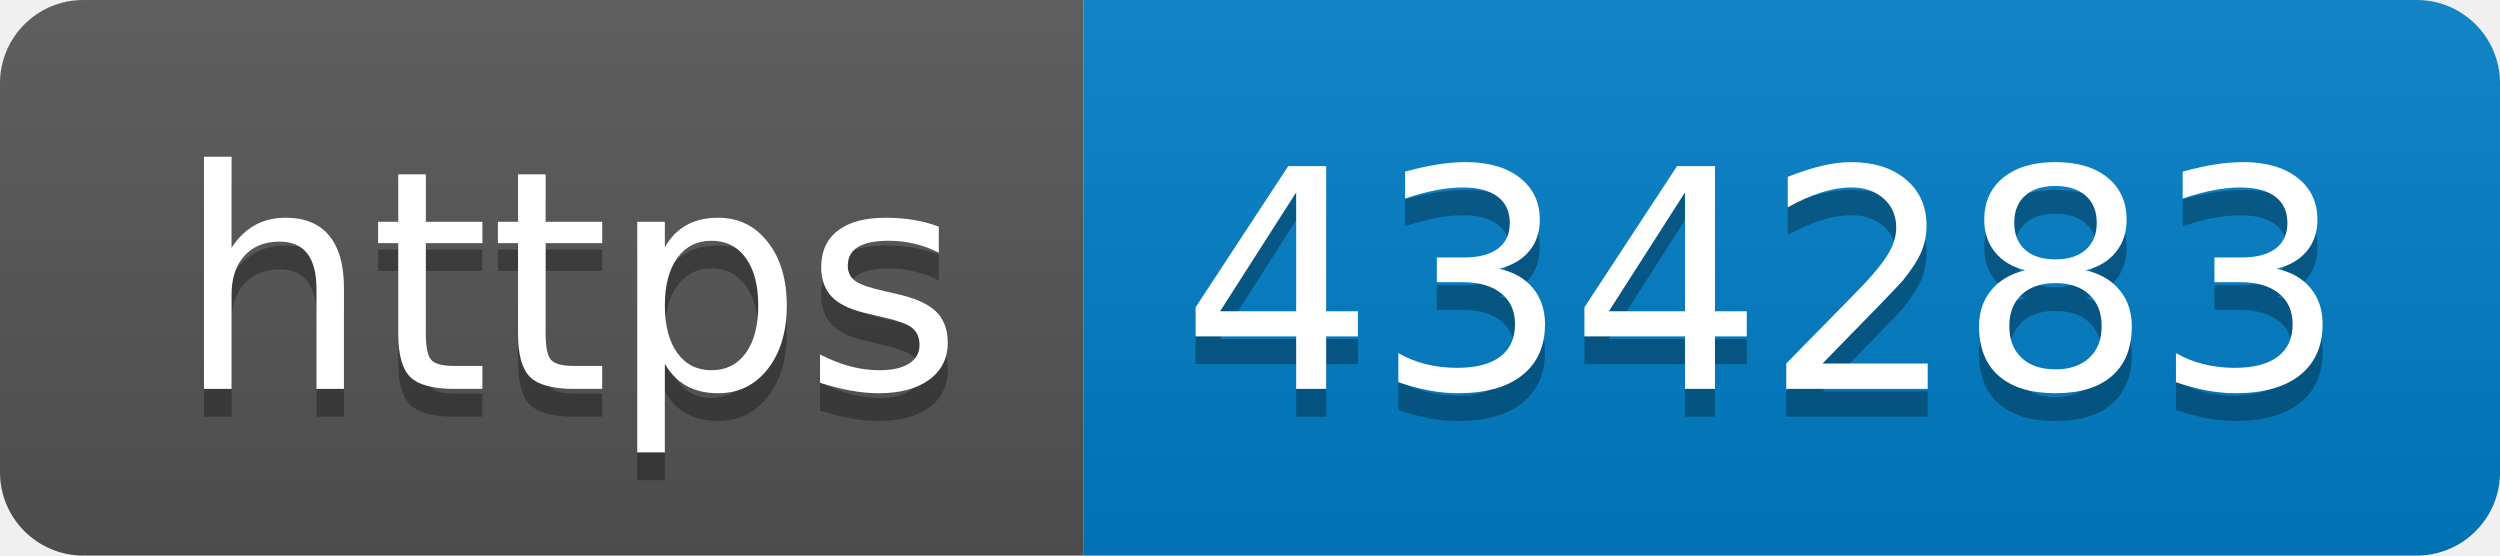
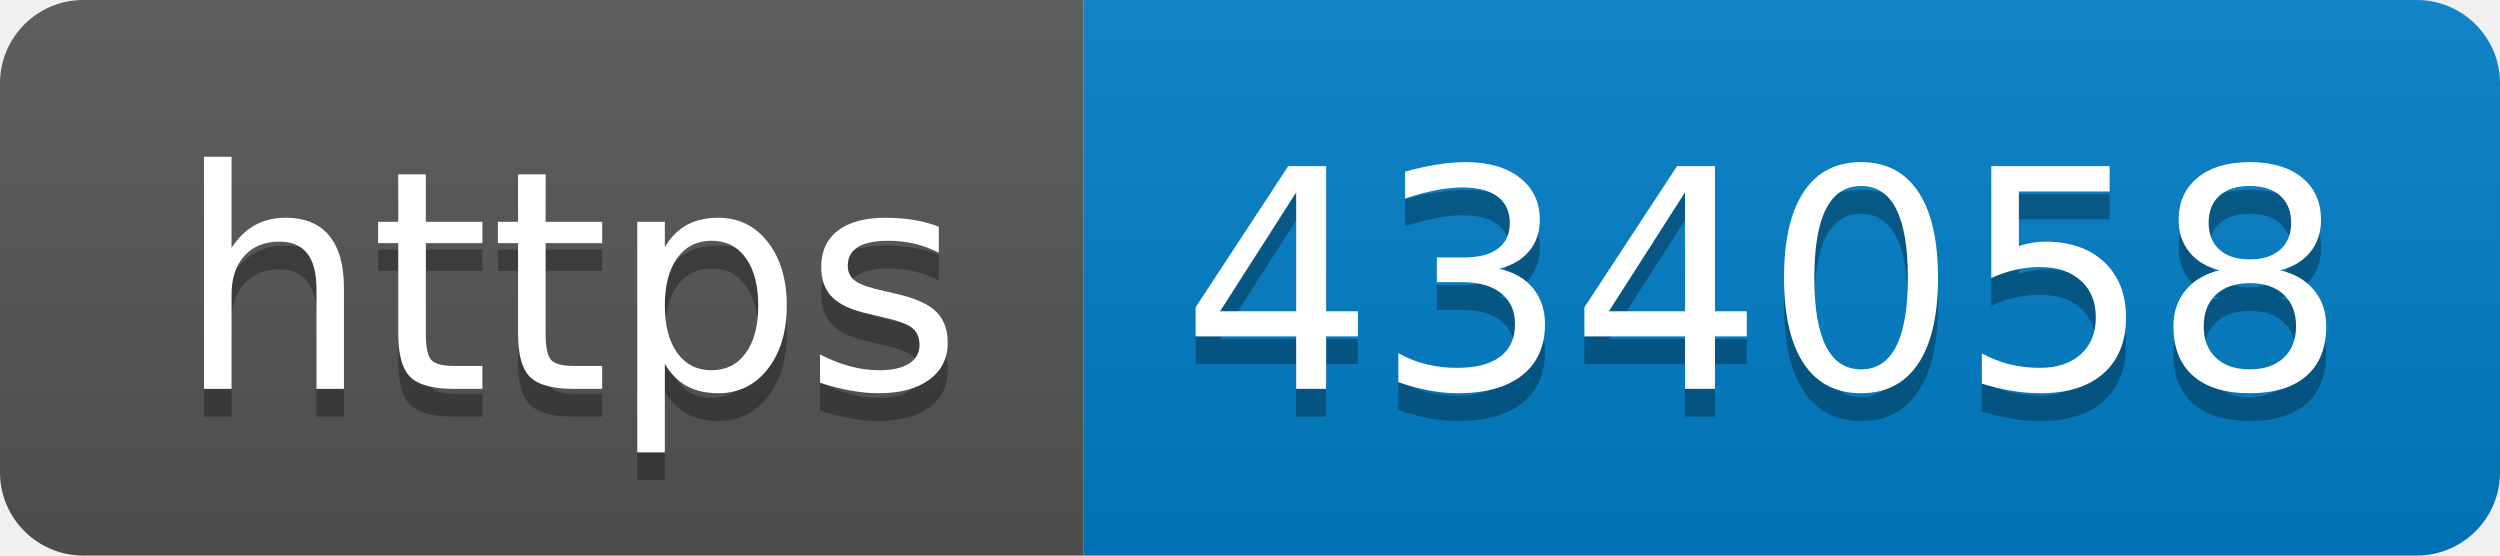
- <svg xmlns="http://www.w3.org/2000/svg" width="90" height="20" role="img" aria-label="https: 434283">
+ <svg xmlns="http://www.w3.org/2000/svg" width="90" height="20" role="img" aria-label="https: 434058">
  <linearGradient id="s" x2="0" y2="100%">
    <stop offset="0" stop-color="#bbb" stop-opacity=".1" />
    <stop offset="1" stop-opacity=".1" />
  </linearGradient>
  <clipPath id="r">
    <rect width="90" height="20" rx="3" fill="#fff" />
  </clipPath>
  <g clip-path="url(#r)">
    <rect width="39" height="20" fill="#555" />
    <rect x="39" width="51" height="20" fill="#007ec6" />
    <rect width="90" height="20" fill="url(#s)" />
  </g>
  <g fill="#fff" text-anchor="middle" font-family="Verdana,Geneva,DejaVu Sans,sans-serif" text-rendering="geometricPrecision" font-size="110">
    <text aria-hidden="true" x="205" y="150" fill="#010101" fill-opacity=".3" transform="scale(.1)" textLength="290">https</text>
    <text x="205" y="140" transform="scale(.1)" fill="#fff" textLength="290">https</text>
-     <text aria-hidden="true" x="635" y="150" fill="#010101" fill-opacity=".3" transform="scale(.1)" textLength="410">434283</text>
-     <text x="635" y="140" transform="scale(.1)" fill="#fff" textLength="410">434283</text>
+     <text aria-hidden="true" x="635" y="150" fill="#010101" fill-opacity=".3" transform="scale(.1)" textLength="410">434058</text>
+     <text x="635" y="140" transform="scale(.1)" fill="#fff" textLength="410">434058</text>
  </g>
</svg>
